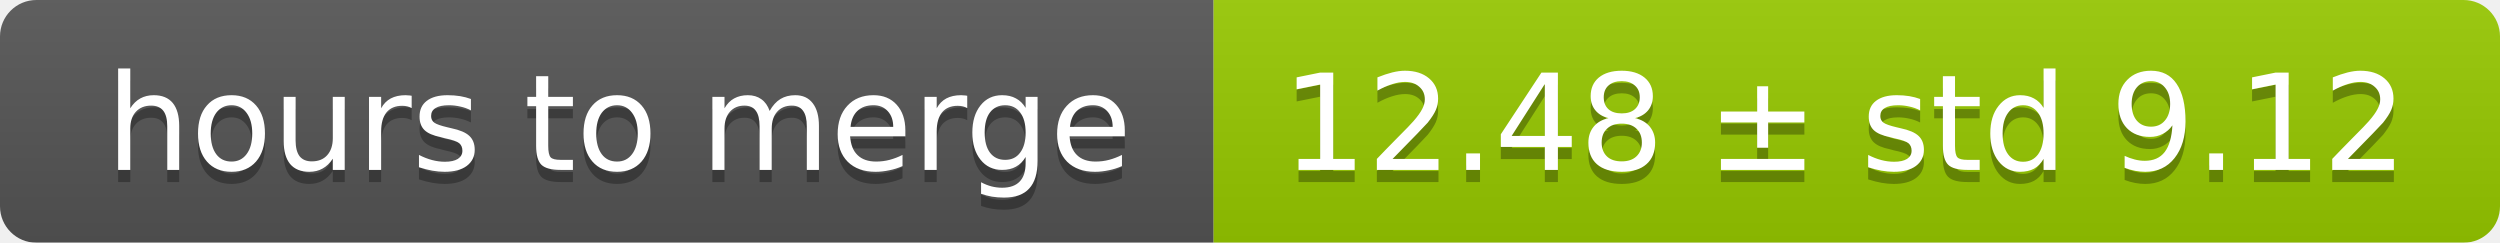
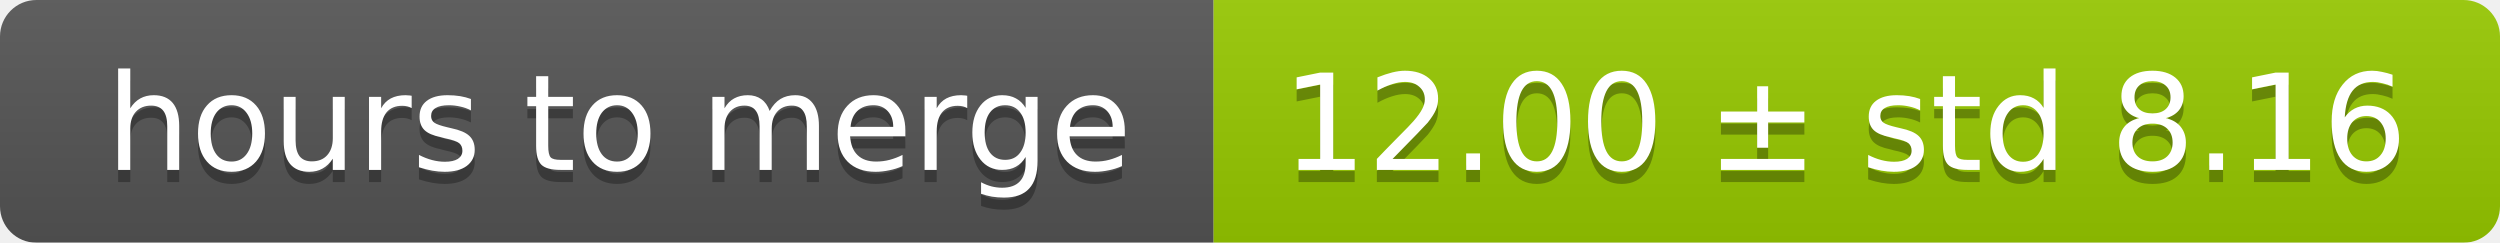
<svg xmlns="http://www.w3.org/2000/svg" width="206" height="20">
  <linearGradient id="smooth" x2="0" y2="100%">
    <stop offset="0" stop-color="#bbb" stop-opacity=".1" />
    <stop offset="1" stop-opacity=".1" />
  </linearGradient>
  <mask id="round">
    <rect width="206" height="20" rx="3" fill="#fff" />
  </mask>
  <g mask="url(#round)">
    <rect width="100" height="20" fill="#555" />
    <rect x="100" width="106" height="20" fill="#97ca00" />
    <rect width="206" height="20" fill="url(#smooth)" />
  </g>
  <g fill="#fff" text-anchor="middle" font-family="DejaVu Sans,Verdana,Geneva,sans-serif" font-size="11">
    <text x="51" y="15" fill="#010101" fill-opacity=".3">hours to merge</text>
    <text x="51" y="14">hours to merge</text>
-     <text x="152" y="15" fill="#010101" fill-opacity=".3">12.48 ± std 9.12</text>
-     <text x="152" y="14">12.48 ± std 9.12</text>
+     <text x="152" y="15" fill="#010101" fill-opacity=".3">12.00 ± std 8.16</text>
+     <text x="152" y="14">12.00 ± std 8.16</text>
  </g>
</svg>
